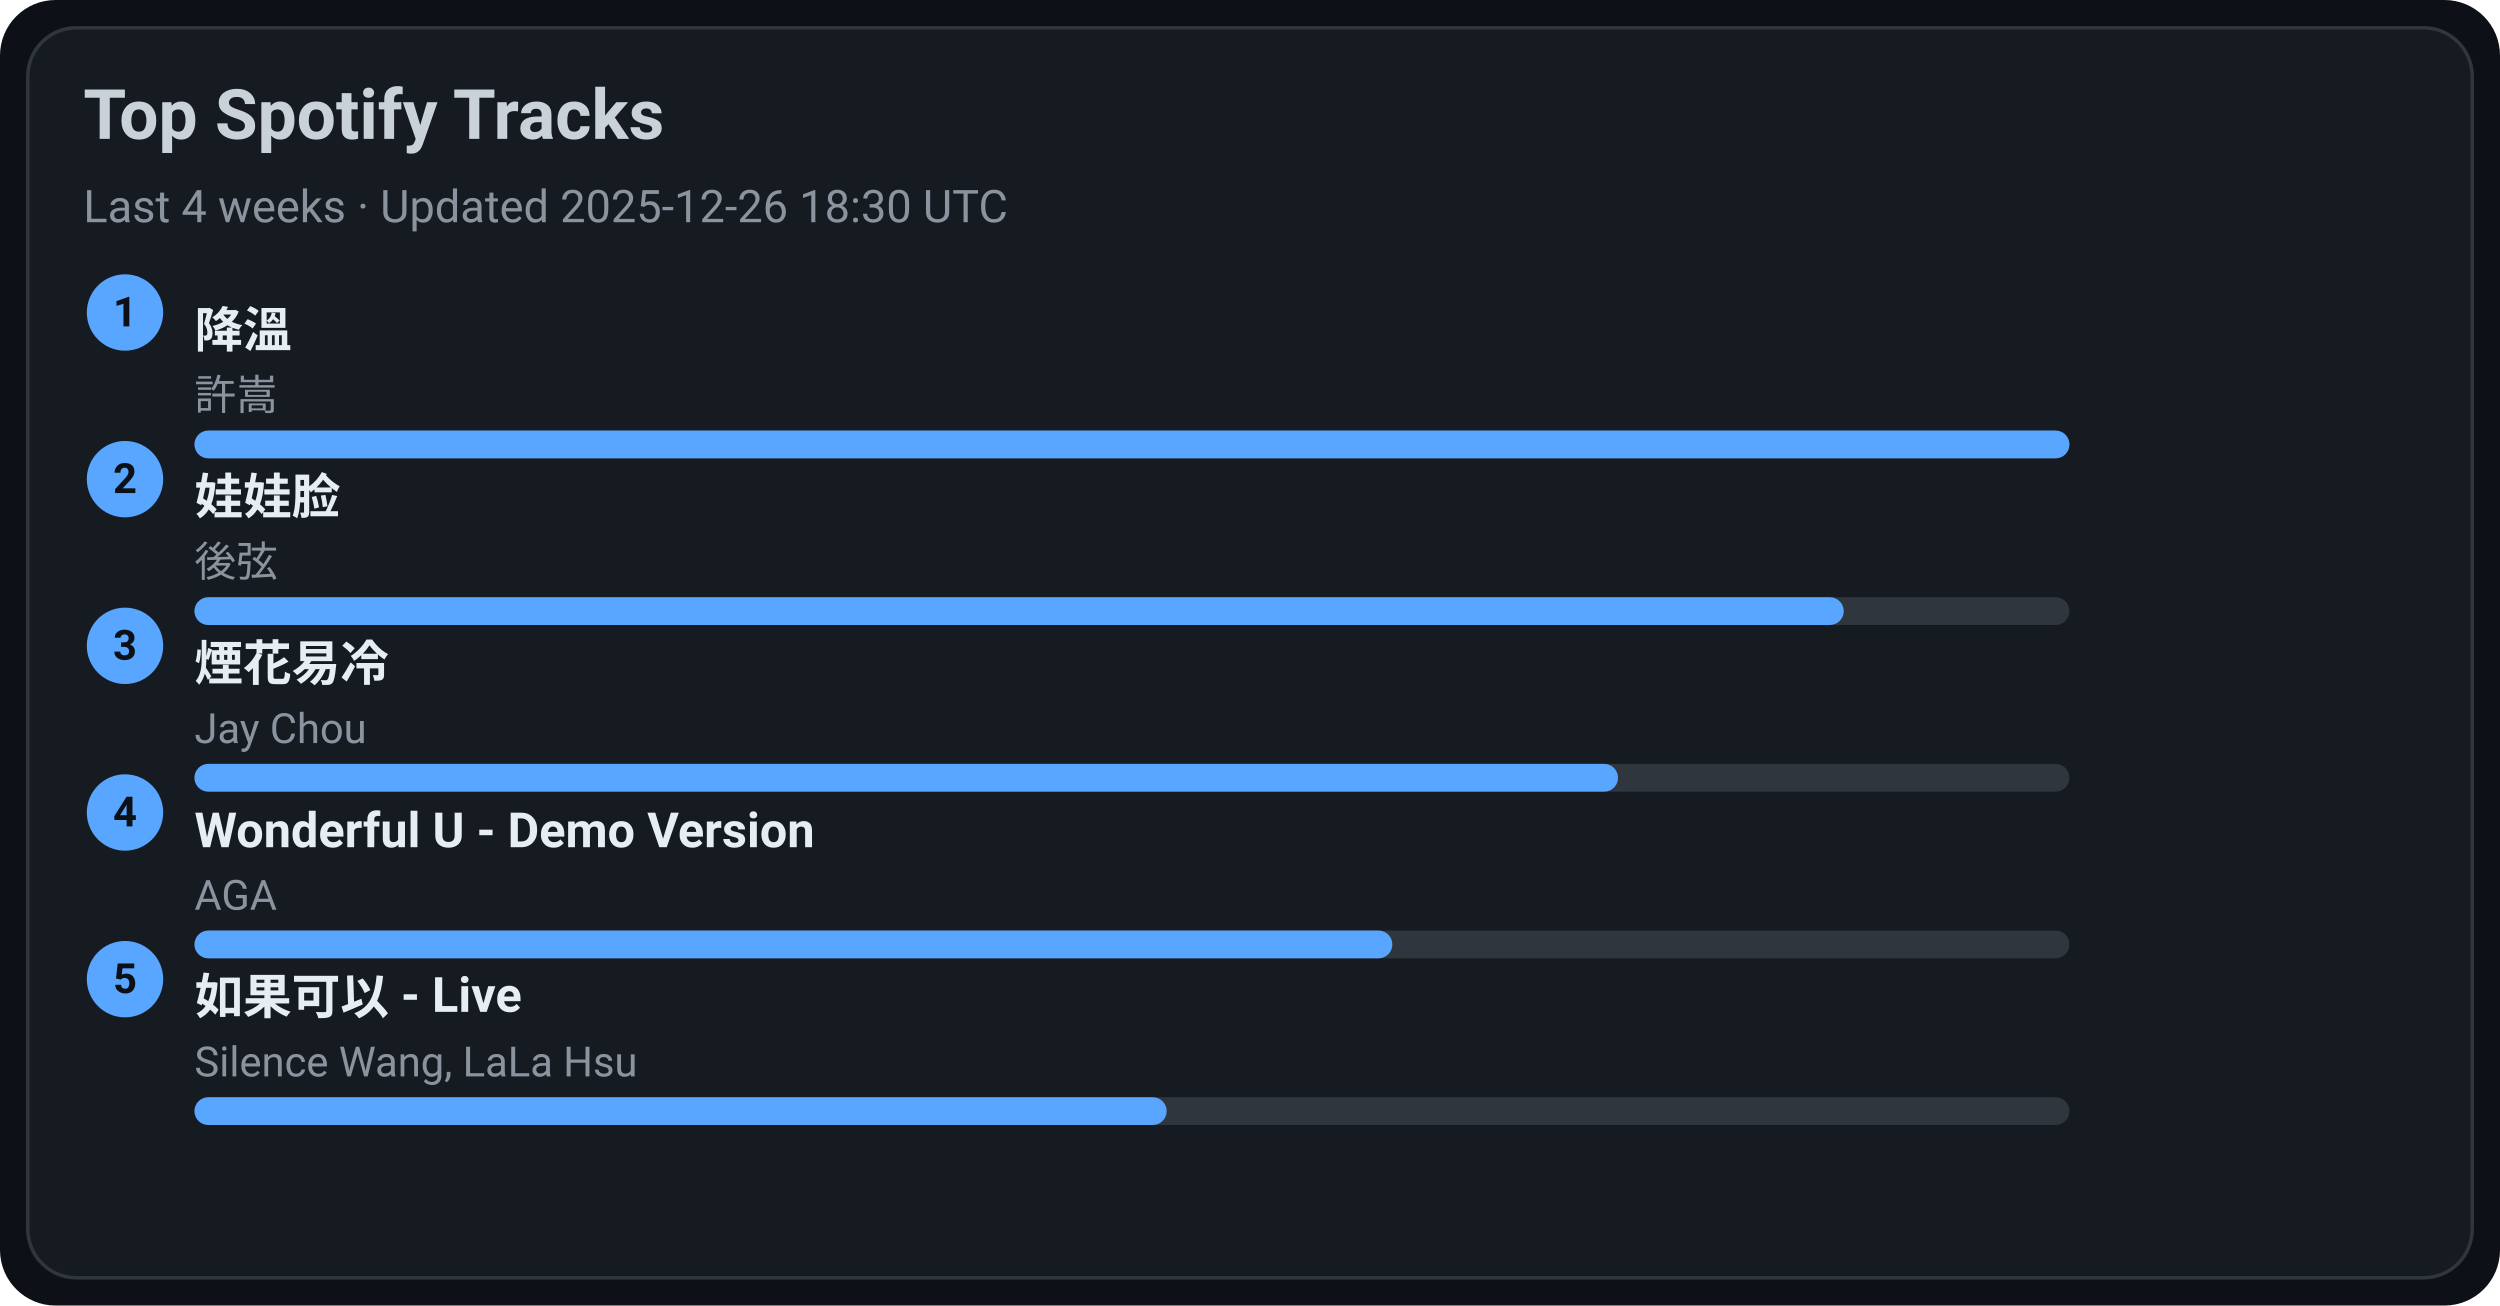
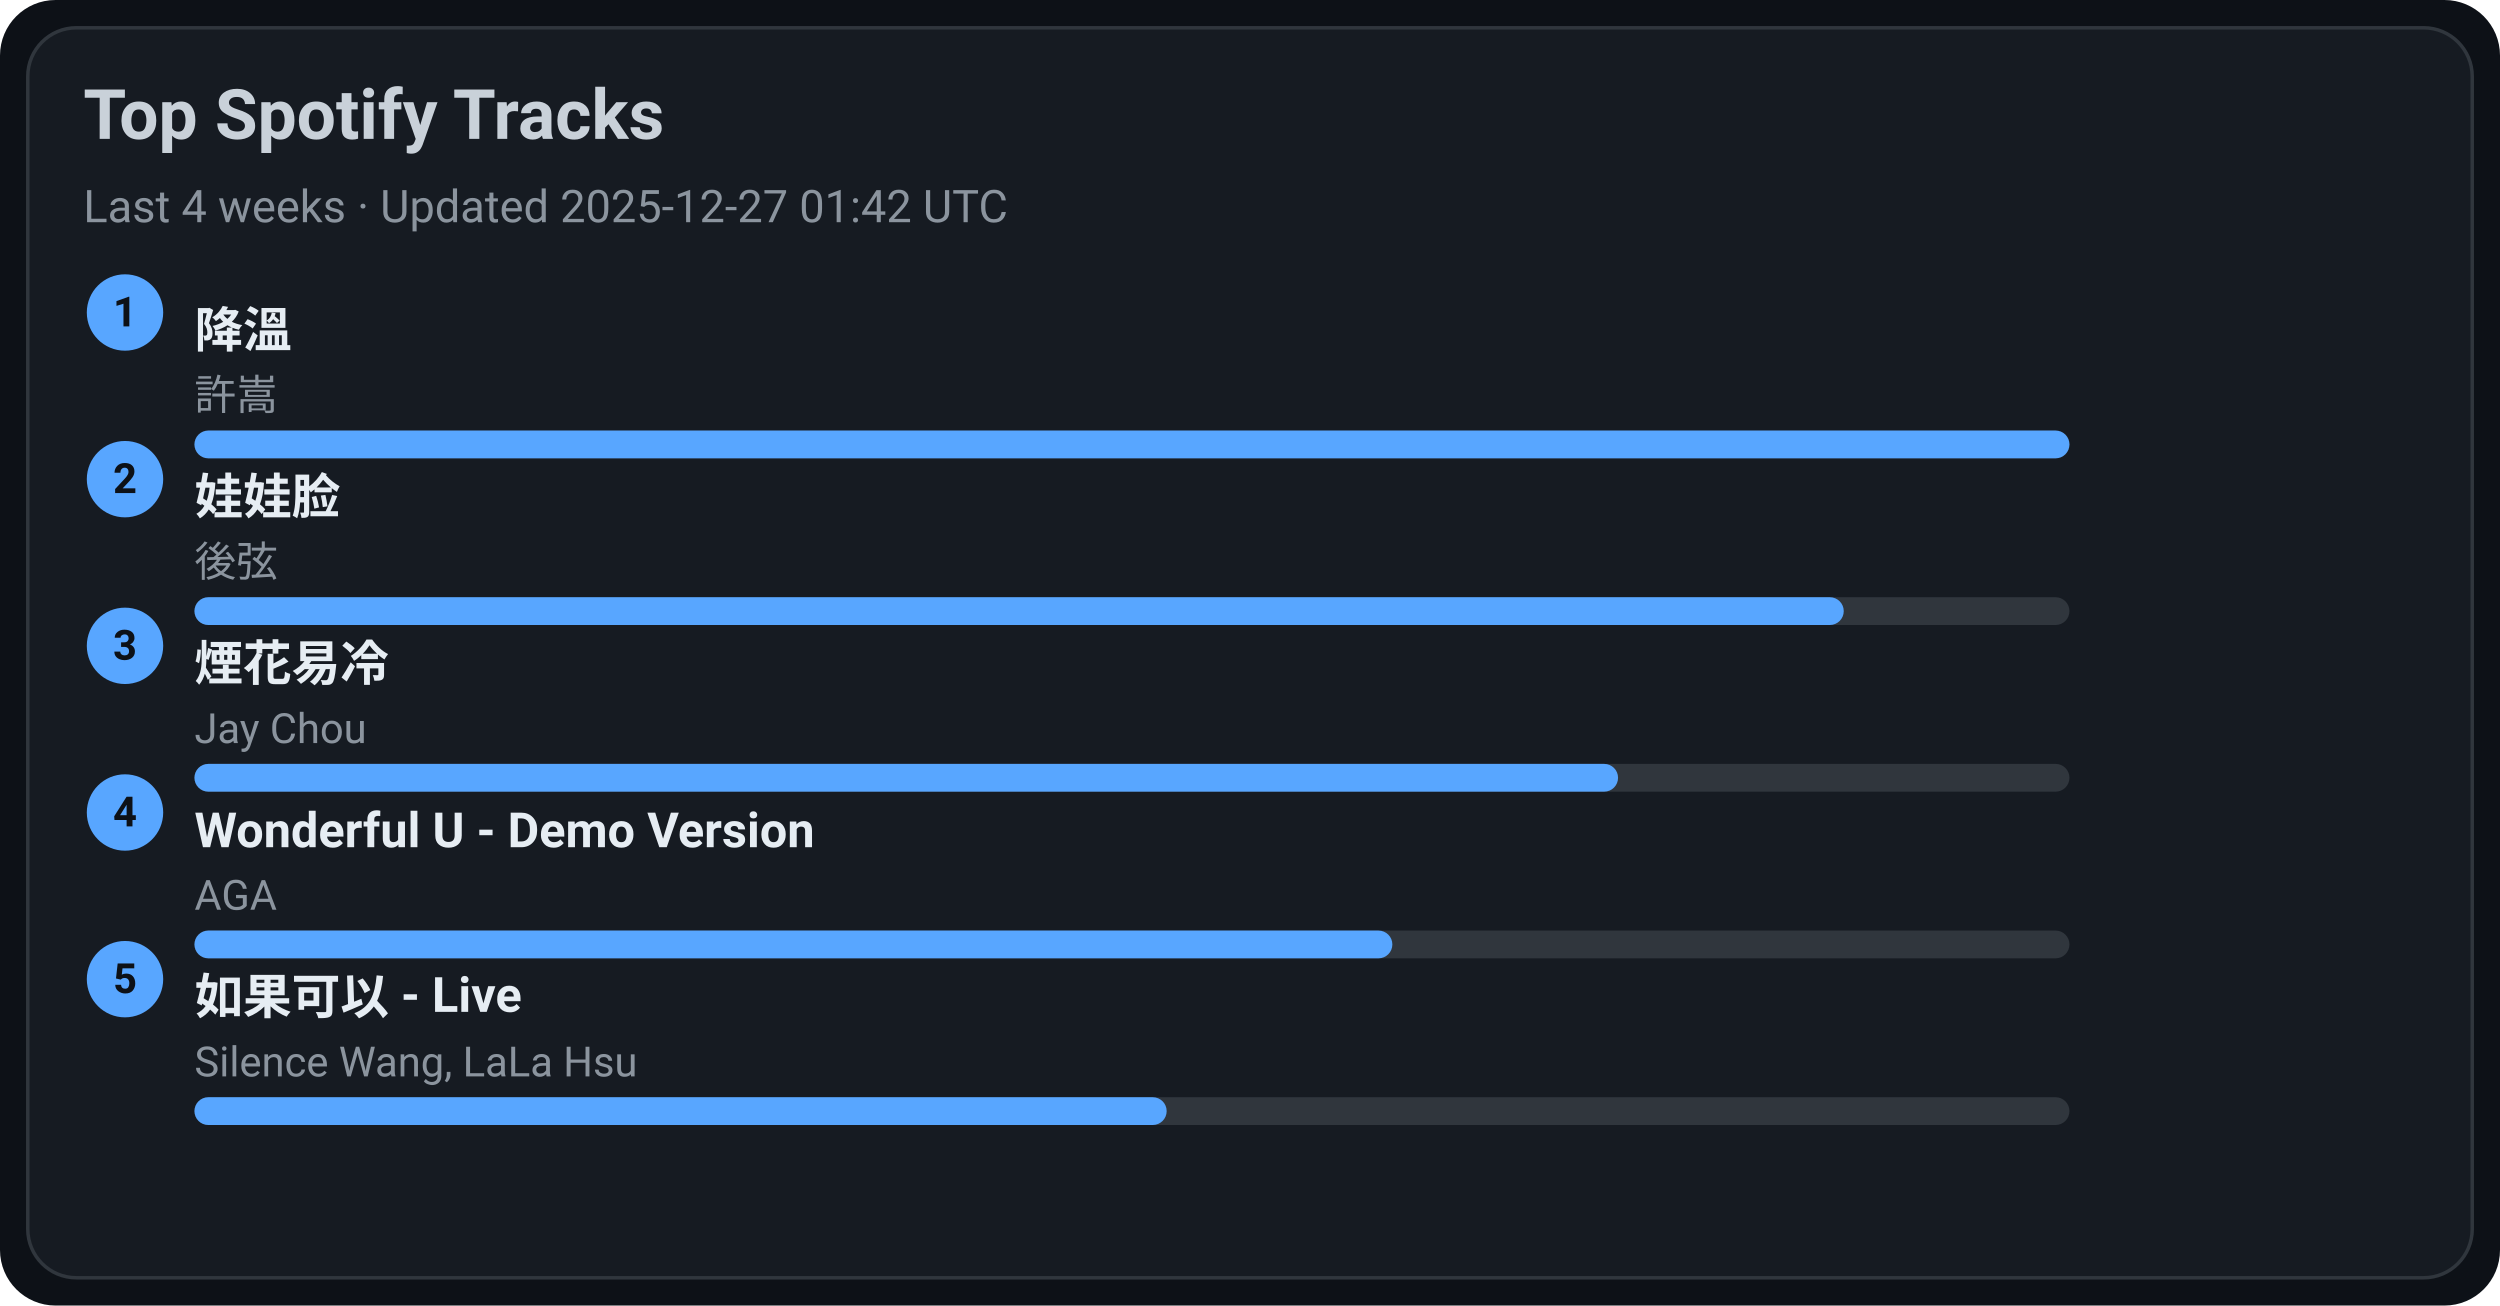
<svg xmlns="http://www.w3.org/2000/svg" width="720" height="376" viewBox="0 0 720 376">
  <style>text{font-family:-apple-system,BlinkMacSystemFont,Segoe UI,Roboto,Ubuntu,Helvetica Neue,Arial,Noto Sans,sans-serif}</style>
  <rect width="720" height="376" rx="16" fill="#0d1117" />
  <rect x="8" y="8" width="704" height="360" rx="14" fill="#161b22" stroke="#30363d" />
  <text x="24" y="40" font-size="20" fill="#c9d1d9" font-weight="600">Top Spotify Tracks</text>
-   <text x="24" y="64" font-size="13" fill="#8b949e">Last 4 weeks · Updated 2025-12-26 18:30 UTC</text>
+   <text x="24" y="64" font-size="13" fill="#8b949e">Last 4 weeks · Updated 2025-12-27 01:42 UTC</text>
  <circle cx="36" cy="90" r="11" fill="#58a6ff" />
  <text x="36" y="94" text-anchor="middle" font-size="12" fill="#0d1117" font-weight="700">1</text>
  <a href="https://open.spotify.com/track/2q9uhrOfyOnBa3oWR1PfYT" target="_blank" rel="noopener noreferrer">
    <text x="56" y="100" font-size="14" fill="#e6edf3" font-weight="600">降溫</text>
  </a>
  <text x="56" y="118" font-size="12" fill="#8b949e">許嵩</text>
  <rect x="56" y="124" width="540" height="8" rx="4" fill="#30363d" />
  <rect x="56" y="124" width="540" height="8" rx="4" fill="#58a6ff" />
  <circle cx="36" cy="138" r="11" fill="#58a6ff" />
  <text x="36" y="142" text-anchor="middle" font-size="12" fill="#0d1117" font-weight="700">2</text>
  <a href="https://open.spotify.com/track/08ouEICweFmqfgPJnRIQkE" target="_blank" rel="noopener noreferrer">
    <text x="56" y="148" font-size="14" fill="#e6edf3" font-weight="600">娃娃脸</text>
  </a>
  <text x="56" y="166" font-size="12" fill="#8b949e">後弦</text>
  <rect x="56" y="172" width="540" height="8" rx="4" fill="#30363d" />
  <rect x="56" y="172" width="475" height="8" rx="4" fill="#58a6ff" />
  <circle cx="36" cy="186" r="11" fill="#58a6ff" />
  <text x="36" y="190" text-anchor="middle" font-size="12" fill="#0d1117" font-weight="700">3</text>
  <a href="https://open.spotify.com/track/24beWW0pQCJEF3IVSpIryu" target="_blank" rel="noopener noreferrer">
    <text x="56" y="196" font-size="14" fill="#e6edf3" font-weight="600">煙花易冷</text>
  </a>
  <text x="56" y="214" font-size="12" fill="#8b949e">Jay Chou</text>
  <rect x="56" y="220" width="540" height="8" rx="4" fill="#30363d" />
  <rect x="56" y="220" width="410" height="8" rx="4" fill="#58a6ff" />
  <circle cx="36" cy="234" r="11" fill="#58a6ff" />
  <text x="36" y="238" text-anchor="middle" font-size="12" fill="#0d1117" font-weight="700">4</text>
  <a href="https://open.spotify.com/track/2eSNpIOFoi1Q8wxw6CycXJ" target="_blank" rel="noopener noreferrer">
    <text x="56" y="244" font-size="14" fill="#e6edf3" font-weight="600">Wonderful U - Demo Version</text>
  </a>
  <text x="56" y="262" font-size="12" fill="#8b949e">AGA</text>
  <rect x="56" y="268" width="540" height="8" rx="4" fill="#30363d" />
  <rect x="56" y="268" width="345" height="8" rx="4" fill="#58a6ff" />
  <circle cx="36" cy="282" r="11" fill="#58a6ff" />
  <text x="36" y="286" text-anchor="middle" font-size="12" fill="#0d1117" font-weight="700">5</text>
  <a href="https://open.spotify.com/track/6IF65dJzfmPcX7jwDegwoo" target="_blank" rel="noopener noreferrer">
    <text x="56" y="292" font-size="14" fill="#e6edf3" font-weight="600">如果可以 - Live</text>
  </a>
  <text x="56" y="310" font-size="12" fill="#8b949e">Silence Wang, LaLa Hsu</text>
  <rect x="56" y="316" width="540" height="8" rx="4" fill="#30363d" />
  <rect x="56" y="316" width="280" height="8" rx="4" fill="#58a6ff" />
</svg>
